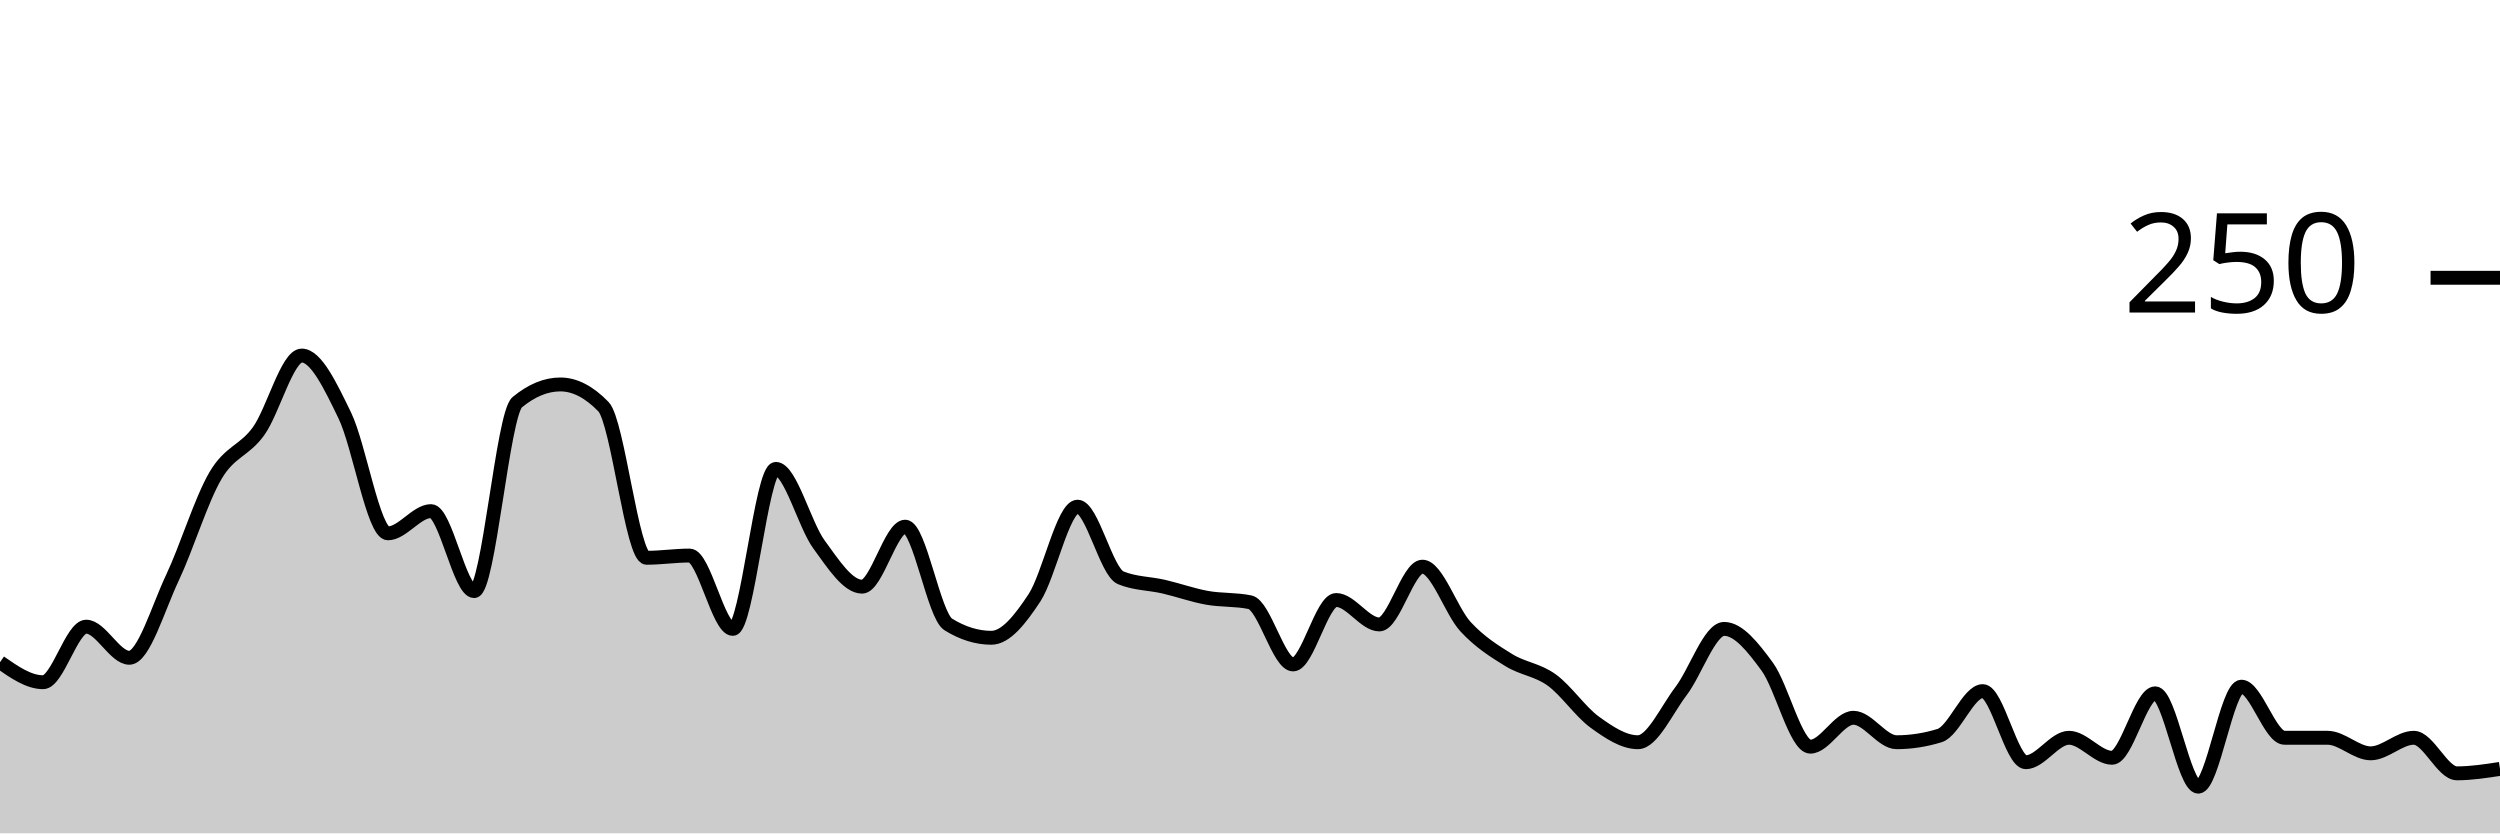
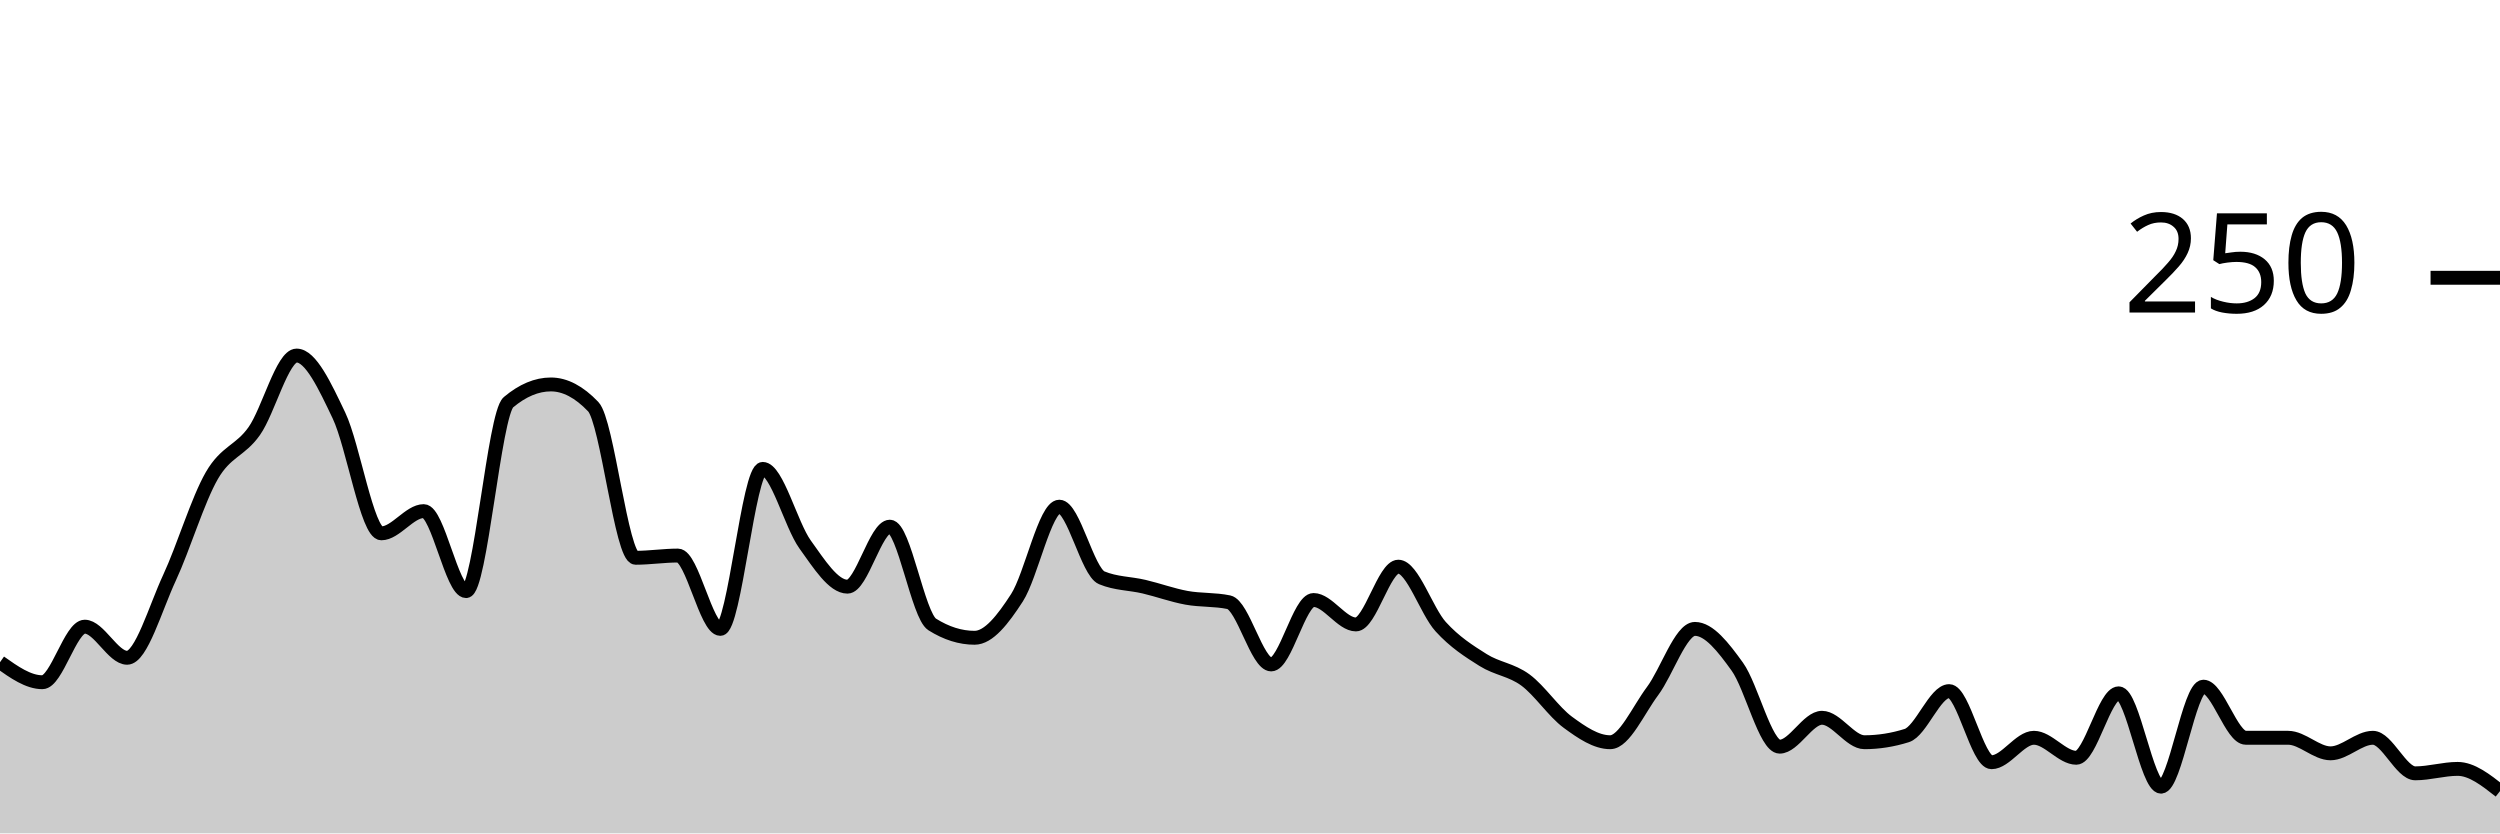
<svg xmlns="http://www.w3.org/2000/svg" viewBox="0 0 180 60">
  <g transform="translate(0,20)">
-     <path class="area" fill="rgba(0, 0, 0, 0.2)" d="M0,27.68C1.034,28.4,2.069,29.12,3.103,29.12C4.138,29.12,5.172,25.12,6.207,25.12C7.241,25.12,8.276,27.36,9.31,27.36C10.345,27.36,11.379,23.787,12.414,21.6C13.448,19.413,14.483,16,15.517,14.24C16.552,12.48,17.586,12.48,18.621,11.04C19.655,9.6,20.69,5.6,21.724,5.6C22.759,5.6,23.793,7.787,24.828,9.92C25.862,12.053,26.897,18.4,27.931,18.4C28.966,18.4,30,16.8,31.034,16.8C32.069,16.8,33.103,22.56,34.138,22.56C35.172,22.56,36.207,9.813,37.241,8.96C38.276,8.107,39.31,7.68,40.345,7.68C41.379,7.68,42.414,8.213,43.448,9.28C44.483,10.347,45.517,20.16,46.552,20.16C47.586,20.16,48.621,20,49.655,20C50.69,20,51.724,25.28,52.759,25.28C53.793,25.28,54.828,13.76,55.862,13.76C56.897,13.76,57.931,17.787,58.966,19.2C60,20.613,61.034,22.24,62.069,22.24C63.103,22.24,64.138,17.92,65.172,17.92C66.207,17.92,67.241,24.32,68.276,24.96C69.31,25.6,70.345,25.92,71.379,25.92C72.414,25.92,73.448,24.613,74.483,23.04C75.517,21.467,76.552,16.48,77.586,16.48C78.621,16.48,79.655,21.173,80.69,21.6C81.724,22.027,82.759,22,83.793,22.24C84.828,22.48,85.862,22.853,86.897,23.04C87.931,23.227,88.966,23.147,90,23.36C91.034,23.573,92.069,27.84,93.103,27.84C94.138,27.84,95.172,23.2,96.207,23.2C97.241,23.2,98.276,24.96,99.31,24.96C100.345,24.96,101.379,20.8,102.414,20.8C103.448,20.8,104.483,24,105.517,25.12C106.552,26.24,107.586,26.88,108.621,27.52C109.655,28.16,110.69,28.213,111.724,28.96C112.759,29.707,113.793,31.253,114.828,32C115.862,32.747,116.897,33.44,117.931,33.44C118.966,33.44,120,31.12,121.034,29.76C122.069,28.4,123.103,25.28,124.138,25.28C125.172,25.28,126.207,26.587,127.241,28C128.276,29.413,129.31,33.76,130.345,33.76C131.379,33.76,132.414,31.68,133.448,31.68C134.483,31.68,135.517,33.44,136.552,33.44C137.586,33.44,138.621,33.28,139.655,32.96C140.69,32.64,141.724,29.76,142.759,29.76C143.793,29.76,144.828,34.88,145.862,34.88C146.897,34.88,147.931,33.12,148.966,33.12C150,33.12,151.034,34.56,152.069,34.56C153.103,34.56,154.138,29.92,155.172,29.92C156.207,29.92,157.241,36.64,158.276,36.64C159.31,36.64,160.345,29.44,161.379,29.44C162.414,29.44,163.448,33.12,164.483,33.12C165.517,33.12,166.552,33.12,167.586,33.12C168.621,33.12,169.655,34.24,170.69,34.24C171.724,34.24,172.759,33.12,173.793,33.12C174.828,33.12,175.862,35.68,176.897,35.68C177.931,35.68,178.966,35.52,180,35.36L180,40C178.966,40,177.931,40,176.897,40C175.862,40,174.828,40,173.793,40C172.759,40,171.724,40,170.69,40C169.655,40,168.621,40,167.586,40C166.552,40,165.517,40,164.483,40C163.448,40,162.414,40,161.379,40C160.345,40,159.31,40,158.276,40C157.241,40,156.207,40,155.172,40C154.138,40,153.103,40,152.069,40C151.034,40,150,40,148.966,40C147.931,40,146.897,40,145.862,40C144.828,40,143.793,40,142.759,40C141.724,40,140.69,40,139.655,40C138.621,40,137.586,40,136.552,40C135.517,40,134.483,40,133.448,40C132.414,40,131.379,40,130.345,40C129.31,40,128.276,40,127.241,40C126.207,40,125.172,40,124.138,40C123.103,40,122.069,40,121.034,40C120,40,118.966,40,117.931,40C116.897,40,115.862,40,114.828,40C113.793,40,112.759,40,111.724,40C110.69,40,109.655,40,108.621,40C107.586,40,106.552,40,105.517,40C104.483,40,103.448,40,102.414,40C101.379,40,100.345,40,99.31,40C98.276,40,97.241,40,96.207,40C95.172,40,94.138,40,93.103,40C92.069,40,91.034,40,90,40C88.966,40,87.931,40,86.897,40C85.862,40,84.828,40,83.793,40C82.759,40,81.724,40,80.69,40C79.655,40,78.621,40,77.586,40C76.552,40,75.517,40,74.483,40C73.448,40,72.414,40,71.379,40C70.345,40,69.31,40,68.276,40C67.241,40,66.207,40,65.172,40C64.138,40,63.103,40,62.069,40C61.034,40,60,40,58.966,40C57.931,40,56.897,40,55.862,40C54.828,40,53.793,40,52.759,40C51.724,40,50.69,40,49.655,40C48.621,40,47.586,40,46.552,40C45.517,40,44.483,40,43.448,40C42.414,40,41.379,40,40.345,40C39.31,40,38.276,40,37.241,40C36.207,40,35.172,40,34.138,40C33.103,40,32.069,40,31.034,40C30,40,28.966,40,27.931,40C26.897,40,25.862,40,24.828,40C23.793,40,22.759,40,21.724,40C20.69,40,19.655,40,18.621,40C17.586,40,16.552,40,15.517,40C14.483,40,13.448,40,12.414,40C11.379,40,10.345,40,9.31,40C8.276,40,7.241,40,6.207,40C5.172,40,4.138,40,3.103,40C2.069,40,1.034,40,0,40Z" />
-     <path class="line" stroke="black" fill="none" d="M0,27.68C1.034,28.4,2.069,29.12,3.103,29.12C4.138,29.12,5.172,25.12,6.207,25.12C7.241,25.12,8.276,27.36,9.31,27.36C10.345,27.36,11.379,23.787,12.414,21.6C13.448,19.413,14.483,16,15.517,14.24C16.552,12.48,17.586,12.48,18.621,11.04C19.655,9.6,20.69,5.6,21.724,5.6C22.759,5.6,23.793,7.787,24.828,9.92C25.862,12.053,26.897,18.4,27.931,18.4C28.966,18.4,30,16.8,31.034,16.8C32.069,16.8,33.103,22.56,34.138,22.56C35.172,22.56,36.207,9.813,37.241,8.96C38.276,8.107,39.31,7.68,40.345,7.68C41.379,7.68,42.414,8.213,43.448,9.28C44.483,10.347,45.517,20.16,46.552,20.16C47.586,20.16,48.621,20,49.655,20C50.69,20,51.724,25.28,52.759,25.28C53.793,25.28,54.828,13.76,55.862,13.76C56.897,13.76,57.931,17.787,58.966,19.2C60,20.613,61.034,22.24,62.069,22.24C63.103,22.24,64.138,17.92,65.172,17.92C66.207,17.92,67.241,24.32,68.276,24.96C69.31,25.6,70.345,25.92,71.379,25.92C72.414,25.92,73.448,24.613,74.483,23.04C75.517,21.467,76.552,16.48,77.586,16.48C78.621,16.48,79.655,21.173,80.69,21.6C81.724,22.027,82.759,22,83.793,22.24C84.828,22.48,85.862,22.853,86.897,23.04C87.931,23.227,88.966,23.147,90,23.36C91.034,23.573,92.069,27.84,93.103,27.84C94.138,27.84,95.172,23.2,96.207,23.2C97.241,23.2,98.276,24.96,99.31,24.96C100.345,24.96,101.379,20.8,102.414,20.8C103.448,20.8,104.483,24,105.517,25.12C106.552,26.24,107.586,26.88,108.621,27.52C109.655,28.16,110.69,28.213,111.724,28.96C112.759,29.707,113.793,31.253,114.828,32C115.862,32.747,116.897,33.44,117.931,33.44C118.966,33.44,120,31.12,121.034,29.76C122.069,28.4,123.103,25.28,124.138,25.28C125.172,25.28,126.207,26.587,127.241,28C128.276,29.413,129.31,33.76,130.345,33.76C131.379,33.76,132.414,31.68,133.448,31.68C134.483,31.68,135.517,33.44,136.552,33.44C137.586,33.44,138.621,33.28,139.655,32.96C140.69,32.64,141.724,29.76,142.759,29.76C143.793,29.76,144.828,34.88,145.862,34.88C146.897,34.88,147.931,33.12,148.966,33.12C150,33.12,151.034,34.56,152.069,34.56C153.103,34.56,154.138,29.92,155.172,29.92C156.207,29.92,157.241,36.64,158.276,36.64C159.31,36.64,160.345,29.44,161.379,29.44C162.414,29.44,163.448,33.12,164.483,33.12C165.517,33.12,166.552,33.12,167.586,33.12C168.621,33.12,169.655,34.24,170.69,34.24C171.724,34.24,172.759,33.12,173.793,33.12C174.828,33.12,175.862,35.68,176.897,35.68C177.931,35.68,178.966,35.52,180,35.36" />
+     <path class="area" fill="rgba(0, 0, 0, 0.2)" d="M0,27.68C1.017,28.4,2.034,29.12,3.051,29.12C4.068,29.12,5.085,25.12,6.102,25.12C7.119,25.12,8.136,27.36,9.153,27.36C10.169,27.36,11.186,23.787,12.203,21.6C13.22,19.413,14.237,16,15.254,14.24C16.271,12.48,17.288,12.48,18.305,11.04C19.322,9.6,20.339,5.6,21.356,5.6C22.373,5.6,23.39,7.787,24.407,9.92C25.424,12.053,26.441,18.4,27.458,18.4C28.475,18.4,29.492,16.8,30.508,16.8C31.525,16.8,32.542,22.56,33.559,22.56C34.576,22.56,35.593,9.813,36.61,8.96C37.627,8.107,38.644,7.68,39.661,7.68C40.678,7.68,41.695,8.213,42.712,9.28C43.729,10.347,44.746,20.16,45.763,20.16C46.78,20.16,47.797,20,48.814,20C49.831,20,50.847,25.28,51.864,25.28C52.881,25.28,53.898,13.76,54.915,13.76C55.932,13.76,56.949,17.787,57.966,19.2C58.983,20.613,60,22.24,61.017,22.24C62.034,22.24,63.051,17.92,64.068,17.92C65.085,17.92,66.102,24.32,67.119,24.96C68.136,25.6,69.153,25.92,70.169,25.92C71.186,25.92,72.203,24.613,73.22,23.04C74.237,21.467,75.254,16.48,76.271,16.48C77.288,16.48,78.305,21.173,79.322,21.6C80.339,22.027,81.356,22,82.373,22.24C83.39,22.48,84.407,22.853,85.424,23.04C86.441,23.227,87.458,23.147,88.475,23.36C89.492,23.573,90.508,27.84,91.525,27.84C92.542,27.84,93.559,23.2,94.576,23.2C95.593,23.2,96.61,24.96,97.627,24.96C98.644,24.96,99.661,20.8,100.678,20.8C101.695,20.8,102.712,24,103.729,25.12C104.746,26.24,105.763,26.88,106.78,27.52C107.797,28.16,108.814,28.213,109.831,28.96C110.847,29.707,111.864,31.253,112.881,32C113.898,32.747,114.915,33.44,115.932,33.44C116.949,33.44,117.966,31.12,118.983,29.76C120,28.4,121.017,25.28,122.034,25.28C123.051,25.28,124.068,26.587,125.085,28C126.102,29.413,127.119,33.76,128.136,33.76C129.153,33.76,130.169,31.68,131.186,31.68C132.203,31.68,133.22,33.44,134.237,33.44C135.254,33.44,136.271,33.28,137.288,32.96C138.305,32.64,139.322,29.76,140.339,29.76C141.356,29.76,142.373,34.88,143.39,34.88C144.407,34.88,145.424,33.12,146.441,33.12C147.458,33.12,148.475,34.56,149.492,34.56C150.508,34.56,151.525,29.92,152.542,29.92C153.559,29.92,154.576,36.64,155.593,36.64C156.61,36.64,157.627,29.44,158.644,29.44C159.661,29.44,160.678,33.12,161.695,33.12C162.712,33.12,163.729,33.12,164.746,33.12C165.763,33.12,166.78,34.24,167.797,34.24C168.814,34.24,169.831,33.12,170.847,33.12C171.864,33.12,172.881,35.68,173.898,35.68C174.915,35.68,175.932,35.36,176.949,35.36C177.966,35.36,178.983,36.16,180,36.96L180,40C178.983,40,177.966,40,176.949,40C175.932,40,174.915,40,173.898,40C172.881,40,171.864,40,170.847,40C169.831,40,168.814,40,167.797,40C166.78,40,165.763,40,164.746,40C163.729,40,162.712,40,161.695,40C160.678,40,159.661,40,158.644,40C157.627,40,156.61,40,155.593,40C154.576,40,153.559,40,152.542,40C151.525,40,150.508,40,149.492,40C148.475,40,147.458,40,146.441,40C145.424,40,144.407,40,143.39,40C142.373,40,141.356,40,140.339,40C139.322,40,138.305,40,137.288,40C136.271,40,135.254,40,134.237,40C133.22,40,132.203,40,131.186,40C130.169,40,129.153,40,128.136,40C127.119,40,126.102,40,125.085,40C124.068,40,123.051,40,122.034,40C121.017,40,120,40,118.983,40C117.966,40,116.949,40,115.932,40C114.915,40,113.898,40,112.881,40C111.864,40,110.847,40,109.831,40C108.814,40,107.797,40,106.78,40C105.763,40,104.746,40,103.729,40C102.712,40,101.695,40,100.678,40C99.661,40,98.644,40,97.627,40C96.61,40,95.593,40,94.576,40C93.559,40,92.542,40,91.525,40C90.508,40,89.492,40,88.475,40C87.458,40,86.441,40,85.424,40C84.407,40,83.39,40,82.373,40C81.356,40,80.339,40,79.322,40C78.305,40,77.288,40,76.271,40C75.254,40,74.237,40,73.22,40C72.203,40,71.186,40,70.169,40C69.153,40,68.136,40,67.119,40C66.102,40,65.085,40,64.068,40C63.051,40,62.034,40,61.017,40C60,40,58.983,40,57.966,40C56.949,40,55.932,40,54.915,40C53.898,40,52.881,40,51.864,40C50.847,40,49.831,40,48.814,40C47.797,40,46.78,40,45.763,40C44.746,40,43.729,40,42.712,40C41.695,40,40.678,40,39.661,40C38.644,40,37.627,40,36.61,40C35.593,40,34.576,40,33.559,40C32.542,40,31.525,40,30.508,40C29.492,40,28.475,40,27.458,40C26.441,40,25.424,40,24.407,40C23.39,40,22.373,40,21.356,40C20.339,40,19.322,40,18.305,40C17.288,40,16.271,40,15.254,40C14.237,40,13.22,40,12.203,40C11.186,40,10.169,40,9.153,40C8.136,40,7.119,40,6.102,40C5.085,40,4.068,40,3.051,40C2.034,40,1.017,40,0,40Z" />
+     <path class="line" stroke="black" fill="none" d="M0,27.68C1.017,28.4,2.034,29.12,3.051,29.12C4.068,29.12,5.085,25.12,6.102,25.12C7.119,25.12,8.136,27.36,9.153,27.36C10.169,27.36,11.186,23.787,12.203,21.6C13.22,19.413,14.237,16,15.254,14.24C16.271,12.48,17.288,12.48,18.305,11.04C19.322,9.6,20.339,5.6,21.356,5.6C22.373,5.6,23.39,7.787,24.407,9.92C25.424,12.053,26.441,18.4,27.458,18.4C28.475,18.4,29.492,16.8,30.508,16.8C31.525,16.8,32.542,22.56,33.559,22.56C34.576,22.56,35.593,9.813,36.61,8.96C37.627,8.107,38.644,7.68,39.661,7.68C40.678,7.68,41.695,8.213,42.712,9.28C43.729,10.347,44.746,20.16,45.763,20.16C46.78,20.16,47.797,20,48.814,20C49.831,20,50.847,25.28,51.864,25.28C52.881,25.28,53.898,13.76,54.915,13.76C55.932,13.76,56.949,17.787,57.966,19.2C58.983,20.613,60,22.24,61.017,22.24C62.034,22.24,63.051,17.92,64.068,17.92C65.085,17.92,66.102,24.32,67.119,24.96C68.136,25.6,69.153,25.92,70.169,25.92C71.186,25.92,72.203,24.613,73.22,23.04C74.237,21.467,75.254,16.48,76.271,16.48C77.288,16.48,78.305,21.173,79.322,21.6C80.339,22.027,81.356,22,82.373,22.24C83.39,22.48,84.407,22.853,85.424,23.04C86.441,23.227,87.458,23.147,88.475,23.36C89.492,23.573,90.508,27.84,91.525,27.84C92.542,27.84,93.559,23.2,94.576,23.2C95.593,23.2,96.61,24.96,97.627,24.96C98.644,24.96,99.661,20.8,100.678,20.8C101.695,20.8,102.712,24,103.729,25.12C104.746,26.24,105.763,26.88,106.78,27.52C107.797,28.16,108.814,28.213,109.831,28.96C110.847,29.707,111.864,31.253,112.881,32C113.898,32.747,114.915,33.44,115.932,33.44C116.949,33.44,117.966,31.12,118.983,29.76C120,28.4,121.017,25.28,122.034,25.28C123.051,25.28,124.068,26.587,125.085,28C126.102,29.413,127.119,33.76,128.136,33.76C129.153,33.76,130.169,31.68,131.186,31.68C132.203,31.68,133.22,33.44,134.237,33.44C135.254,33.44,136.271,33.28,137.288,32.96C138.305,32.64,139.322,29.76,140.339,29.76C141.356,29.76,142.373,34.88,143.39,34.88C144.407,34.88,145.424,33.12,146.441,33.12C147.458,33.12,148.475,34.56,149.492,34.56C150.508,34.56,151.525,29.92,152.542,29.92C153.559,29.92,154.576,36.64,155.593,36.64C156.61,36.64,157.627,29.44,158.644,29.44C159.661,29.44,160.678,33.12,161.695,33.12C162.712,33.12,163.729,33.12,164.746,33.12C165.763,33.12,166.78,34.24,167.797,34.24C168.814,34.24,169.831,33.12,170.847,33.12C171.864,33.12,172.881,35.68,173.898,35.68C174.915,35.68,175.932,35.36,176.949,35.36C177.966,35.36,178.983,36.16,180,36.96" />
    <path class="axis-ceiling" stroke-width="1" stroke="black" fill="none" d="M175,0L180,0" />
    <text class="axis-ceiling-label" font-family="sans-serif" text-anchor="end" font-size="10px" x="170" y="2.5">250</text>
  </g>
</svg>
